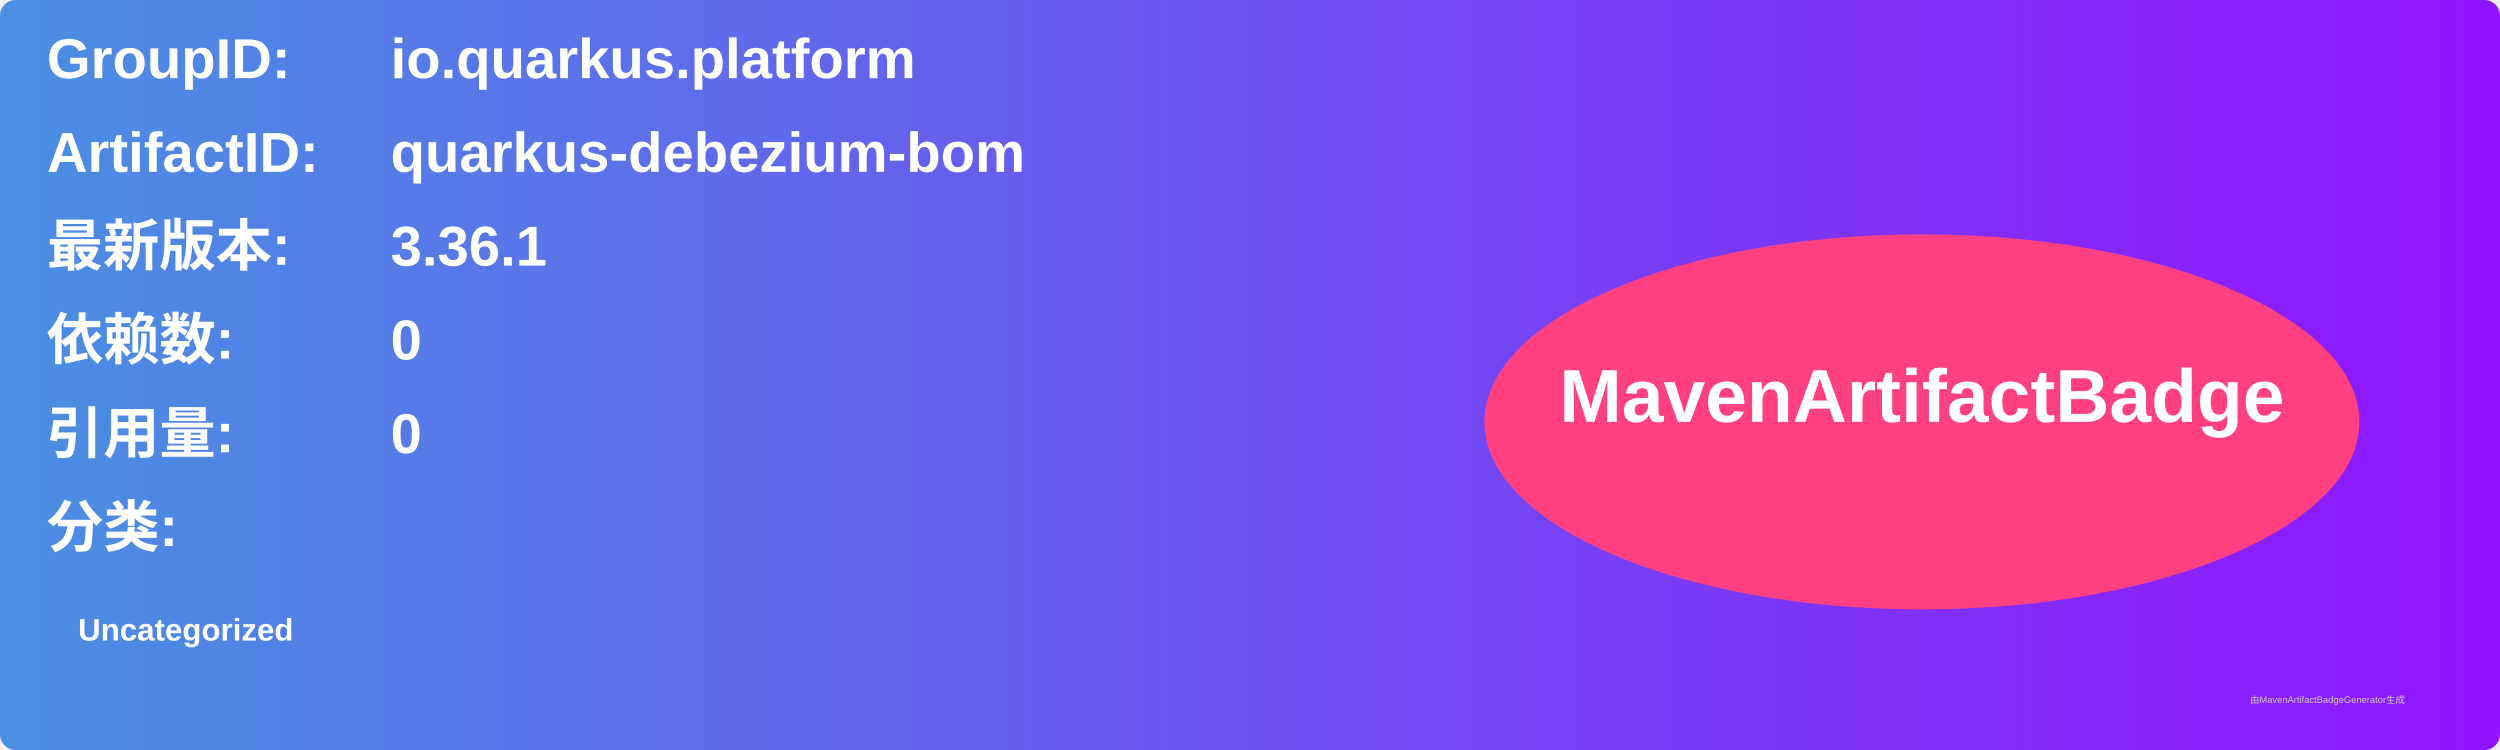
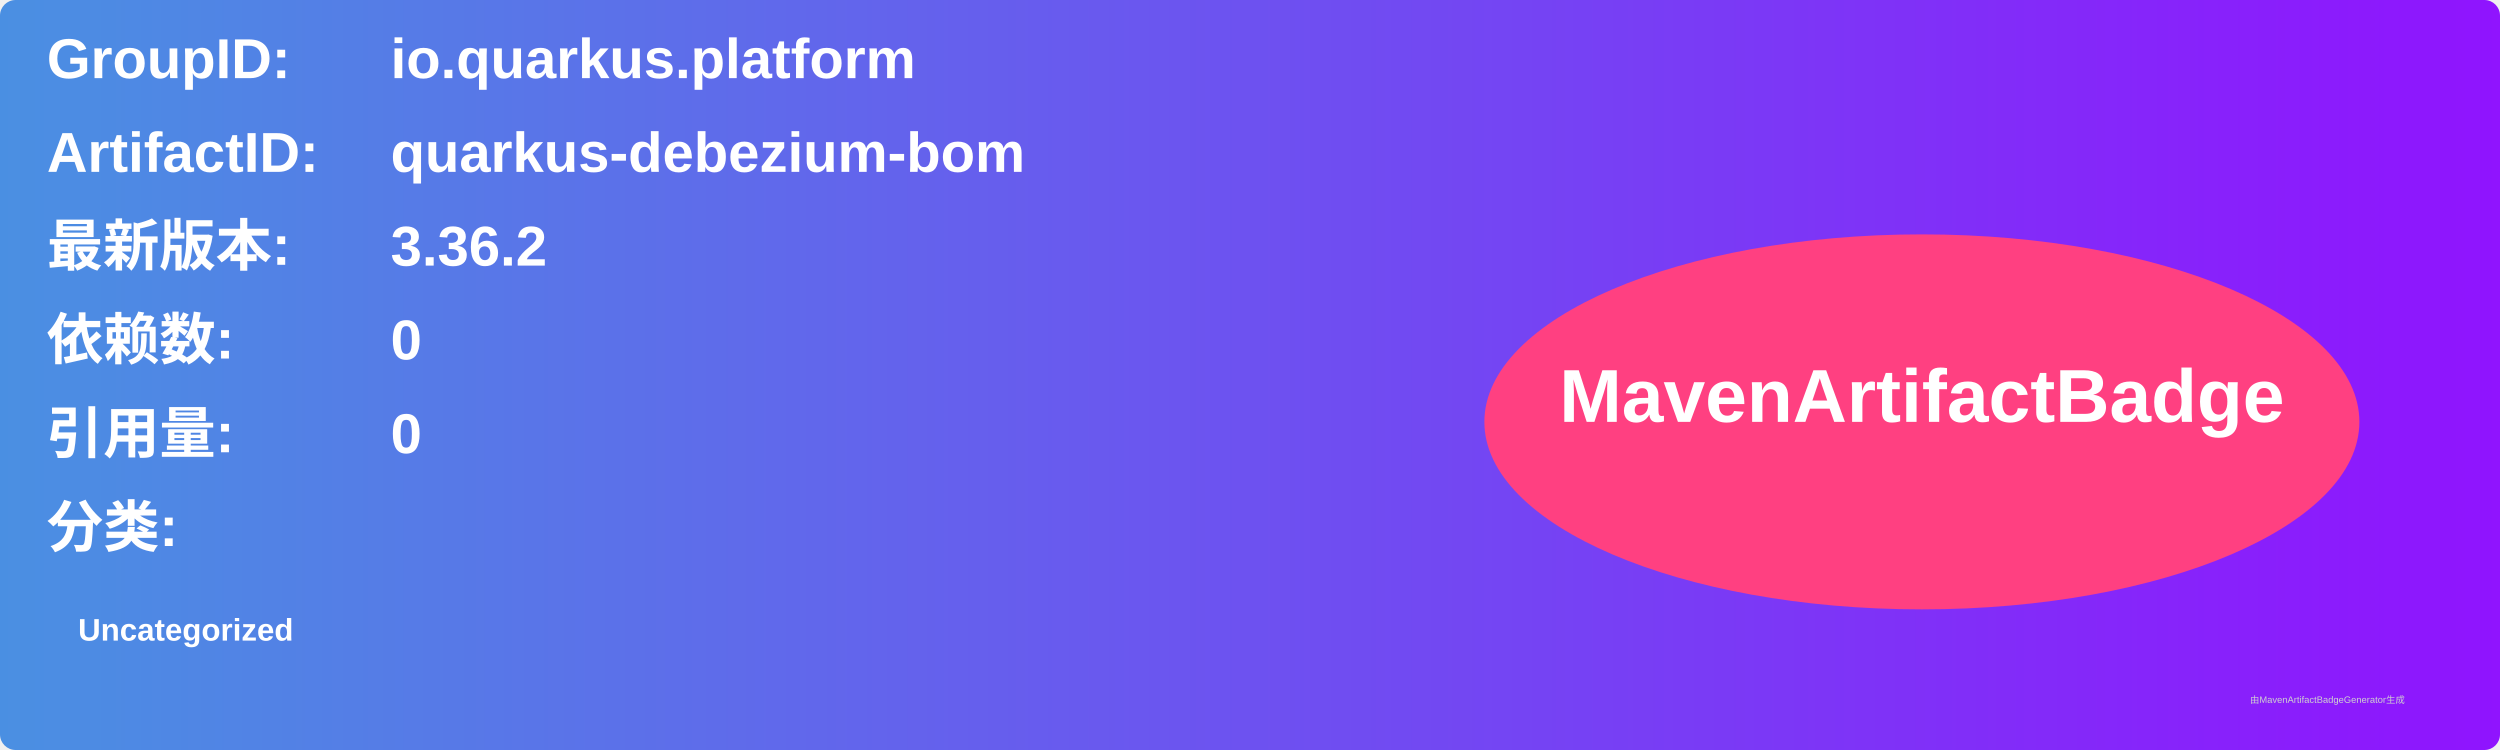
<svg xmlns="http://www.w3.org/2000/svg" width="800" height="240" viewBox="0 0 800 240">
  <linearGradient id="grad" x1="0%" y1="0%" x2="100%" y2="0%">
    <stop offset="0%" stop-color="#4a90e2" />
    <stop offset="100%" stop-color="#9013fe" />
  </linearGradient>
  <rect width="100%" height="100%" rx="5" ry="5" fill="url(#grad)" />
  <g transform="translate(15, 15)">
    <text x="0" y="10" font-family="Arial" font-size="18" fill="white" font-weight="bold" width="260">GroupID:</text>
    <text x="110" y="10" font-family="Arial" font-size="18" fill="white" font-weight="bold" width="460">io.quarkus.platform</text>
    <text x="0" y="40" font-family="Arial" font-size="18" fill="white" font-weight="bold" width="260">ArtifactID:</text>
    <text x="110" y="40" font-family="Arial" font-size="18" fill="white" font-weight="bold" width="460">quarkus-debezium-bom</text>
    <text x="0" y="70" font-family="Arial" font-size="18" fill="white" font-weight="bold">最新版本:</text>
    <text x="110" y="70" font-family="Arial" font-size="18" fill="white" font-weight="bold">
-       <tspan font-weight="bold">3.36.1</tspan>
+       <tspan font-weight="bold">3.36.2</tspan>
    </text>
    <text x="0" y="100" font-family="Arial" font-size="18" fill="white" font-weight="bold">依赖数: </text>
    <text x="110" y="100" font-family="Arial" font-size="18" fill="white">
      <tspan font-weight="bold">0</tspan>
    </text>
    <text x="0" y="130" font-family="Arial" font-size="18" fill="white" font-weight="bold">引用量: </text>
    <text x="110" y="130" font-family="Arial" font-size="18" fill="white">
      <tspan font-weight="bold">0</tspan>
    </text>
    <text x="0" y="160" font-family="Arial" font-size="18" fill="white" font-weight="bold">分类:</text>
    <text x="10" y="190" font-family="Arial" font-size="10" fill="white">
      <tspan font-weight="bold">Uncategorized</tspan>
    </text>
    <ellipse cx="600" cy="120" rx="140" ry="60" fill="#ff4081" />
    <text x="600" y="120" text-anchor="middle" font-family="Arial" font-size="24" fill="white" font-weight="bold">MavenArtifactBadge</text>
  </g>
  <text x="720" y="225" font-family="Arial" font-size="3" fill="#d0d0d0">由MavenArtifactBadgeGenerator生成</text>
</svg>
